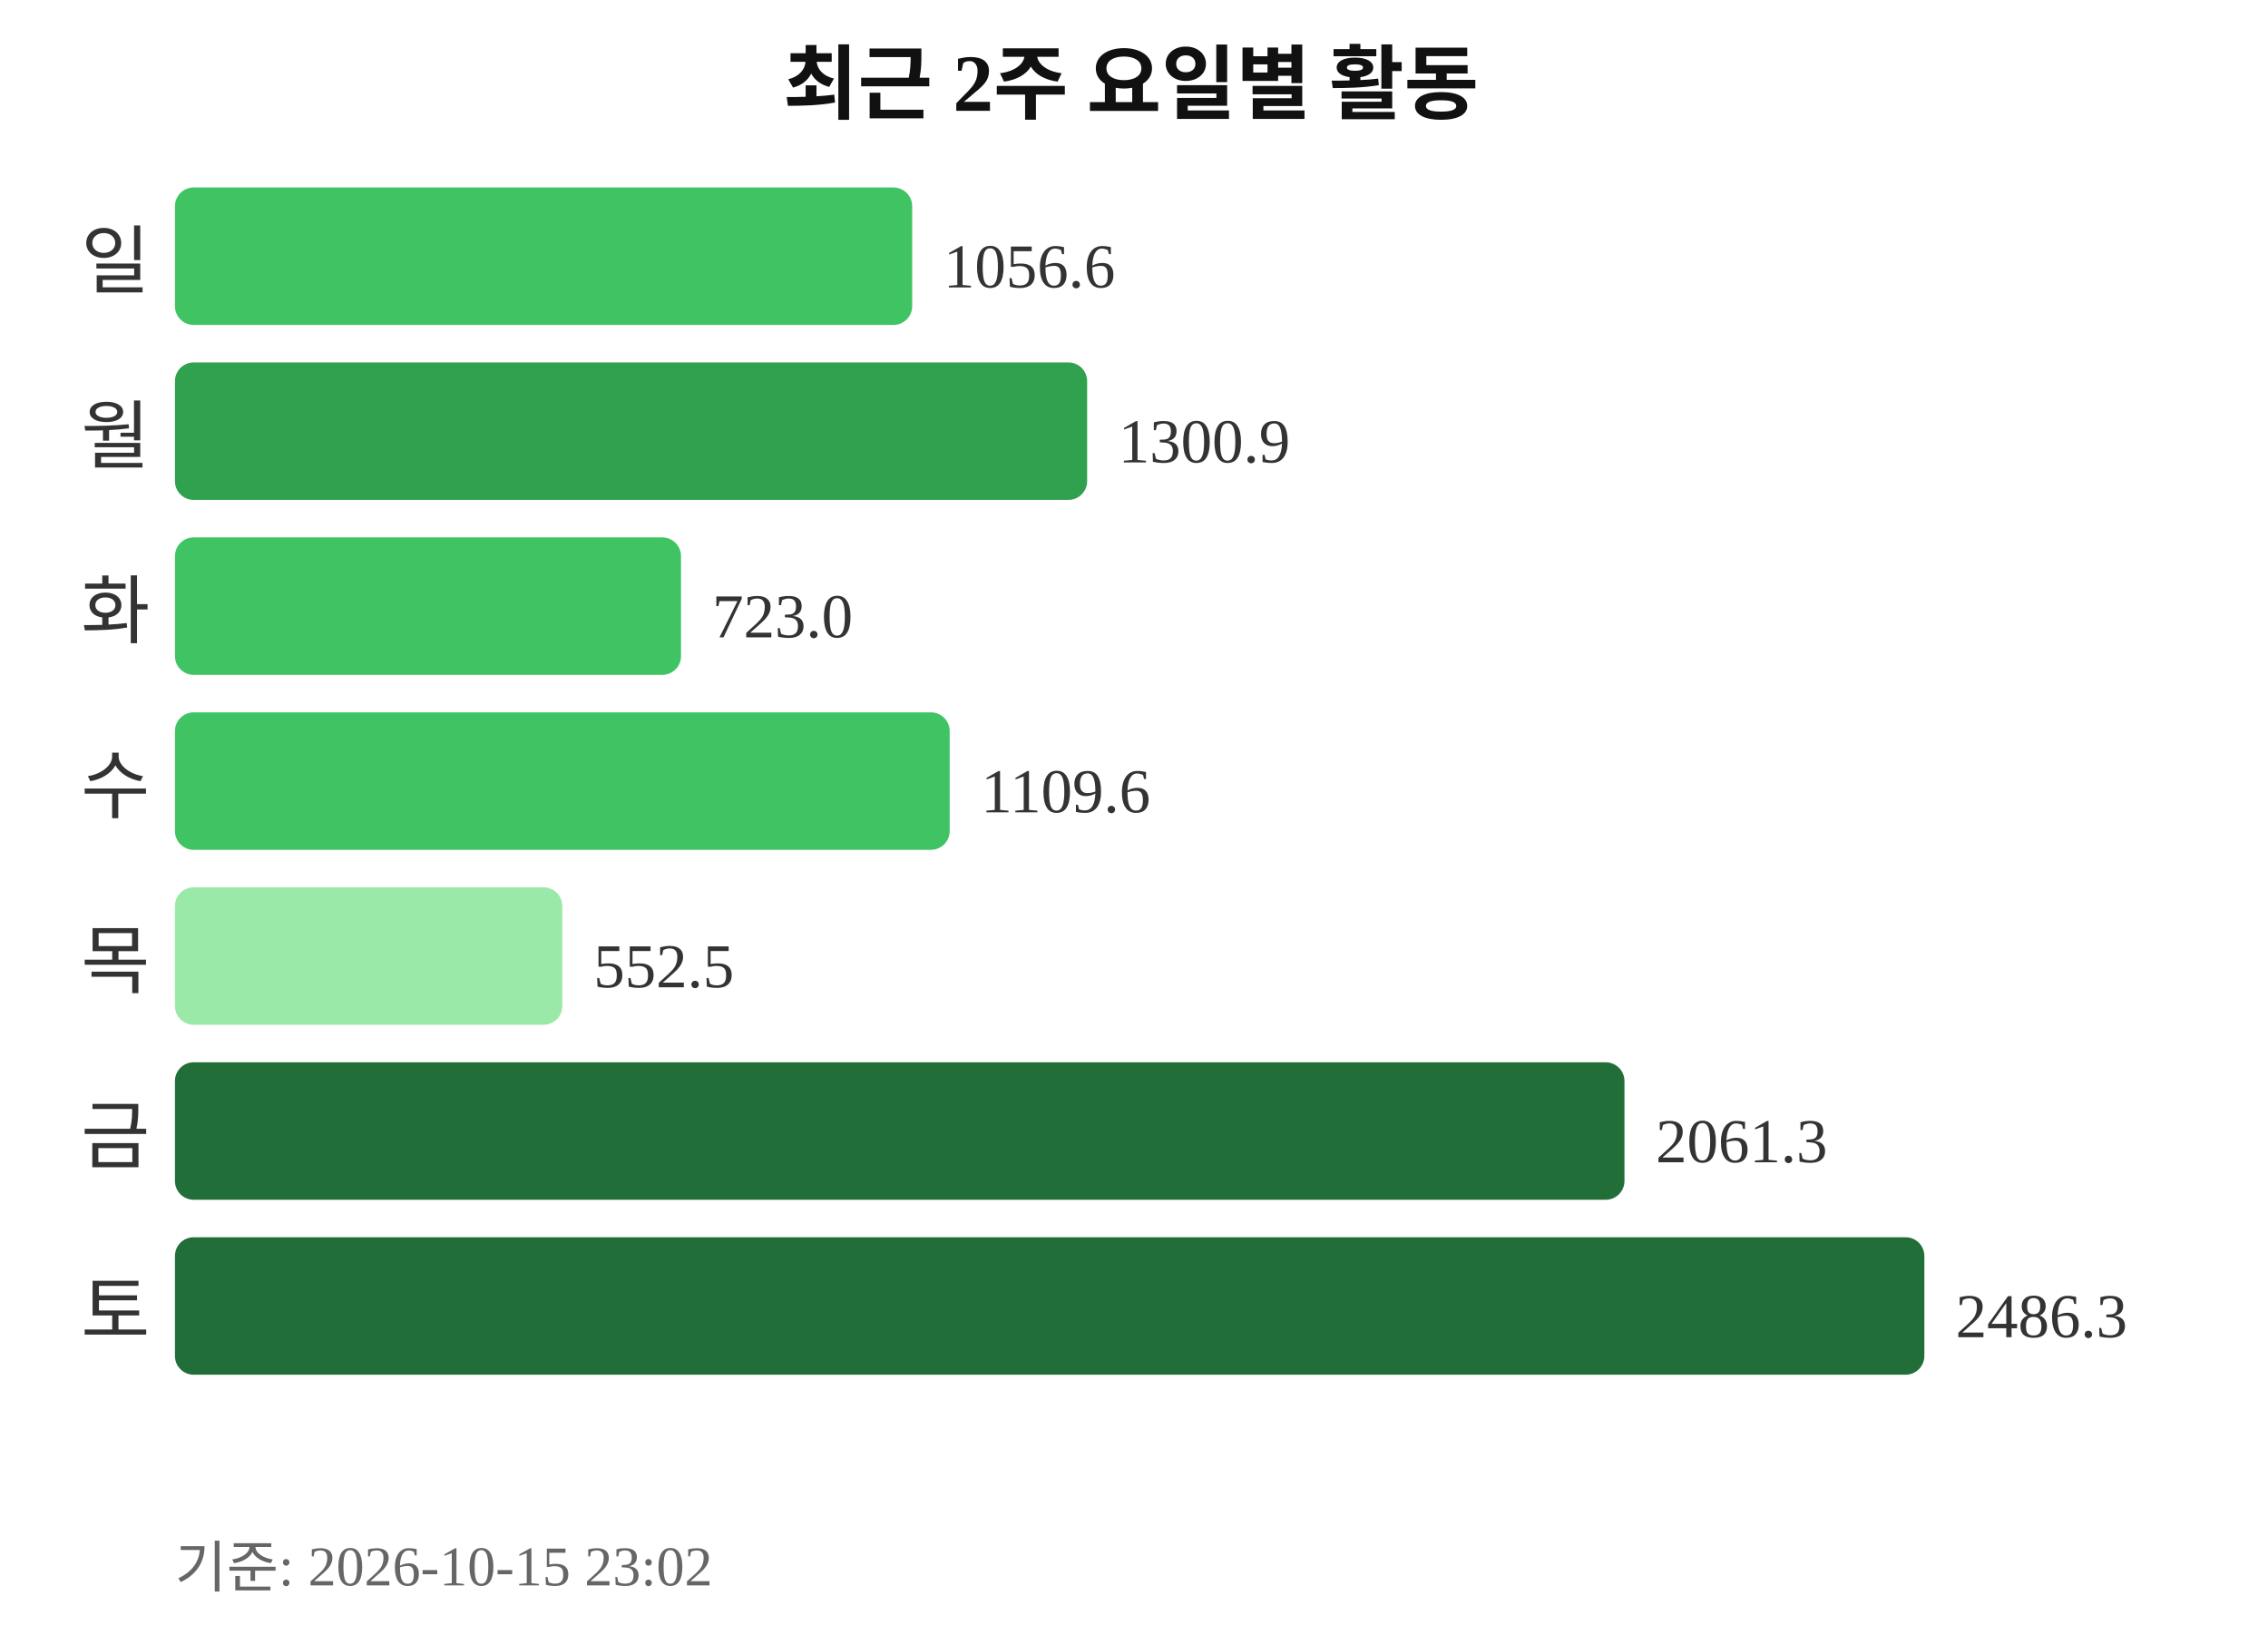
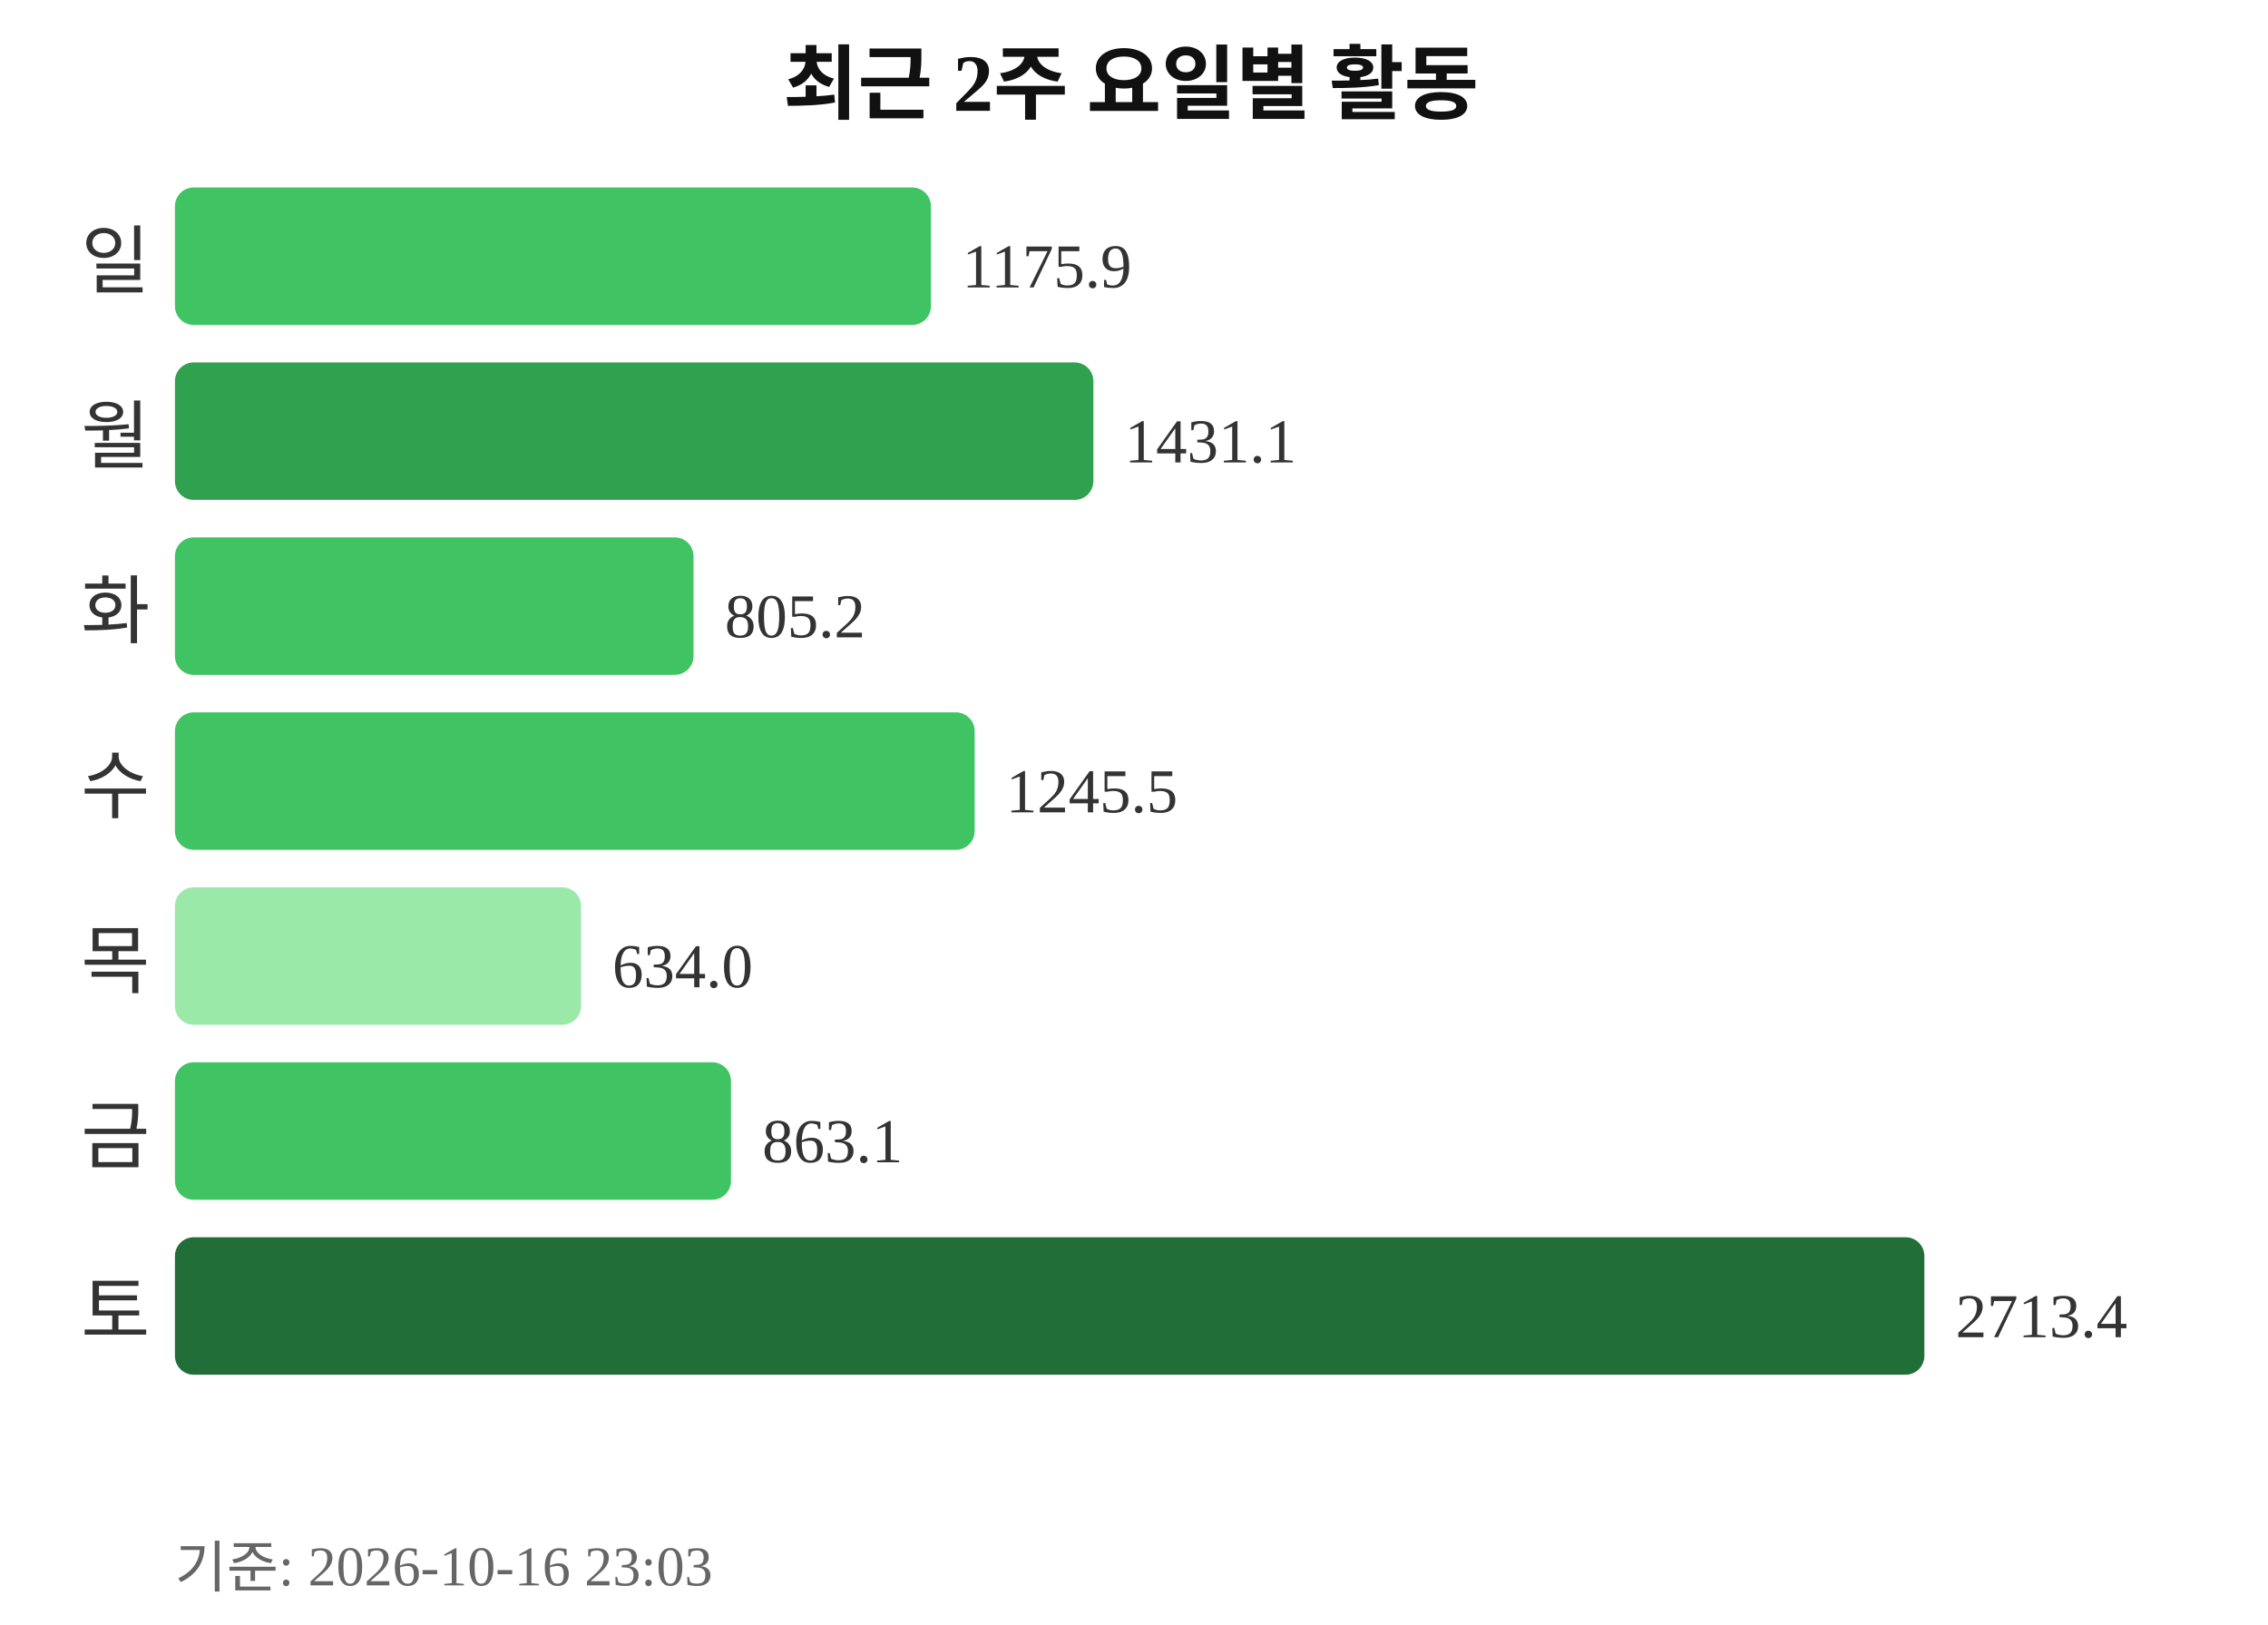
<svg xmlns="http://www.w3.org/2000/svg" width="363" height="260">
  <text x="181" y="18" text-anchor="middle" font-size="13" font-weight="bold" fill="#111111">최근 2주 요일별 활동</text>
  <text x="24" y="46" text-anchor="end" font-size="12" fill="#333333">일</text>
-   <rect x="28" y="30" width="118" height="22" rx="3" fill="#40c463" />
-   <text x="151" y="46" font-size="10" fill="#333333">1056.6</text>
+   <rect x="28" y="30" width="121" height="22" rx="3" fill="#40c463" />
+   <text x="154" y="46" font-size="10" fill="#333333">1175.9</text>
  <text x="24" y="74" text-anchor="end" font-size="12" fill="#333333">월</text>
-   <rect x="28" y="58" width="146" height="22" rx="3" fill="#30a14e" />
-   <text x="179" y="74" font-size="10" fill="#333333">1300.9</text>
+   <rect x="28" y="58" width="147" height="22" rx="3" fill="#30a14e" />
+   <text x="180" y="74" font-size="10" fill="#333333">1431.1</text>
  <text x="24" y="102" text-anchor="end" font-size="12" fill="#333333">화</text>
-   <rect x="28" y="86" width="81" height="22" rx="3" fill="#40c463" />
-   <text x="114" y="102" font-size="10" fill="#333333">723.0</text>
+   <rect x="28" y="86" width="83" height="22" rx="3" fill="#40c463" />
+   <text x="116" y="102" font-size="10" fill="#333333">805.2</text>
  <text x="24" y="130" text-anchor="end" font-size="12" fill="#333333">수</text>
-   <rect x="28" y="114" width="124" height="22" rx="3" fill="#40c463" />
-   <text x="157" y="130" font-size="10" fill="#333333">1109.6</text>
+   <rect x="28" y="114" width="128" height="22" rx="3" fill="#40c463" />
+   <text x="161" y="130" font-size="10" fill="#333333">1245.5</text>
  <text x="24" y="158" text-anchor="end" font-size="12" fill="#333333">목</text>
-   <rect x="28" y="142" width="62" height="22" rx="3" fill="#9be9a8" />
-   <text x="95" y="158" font-size="10" fill="#333333">552.5</text>
+   <rect x="28" y="142" width="65" height="22" rx="3" fill="#9be9a8" />
+   <text x="98" y="158" font-size="10" fill="#333333">634.0</text>
  <text x="24" y="186" text-anchor="end" font-size="12" fill="#333333">금</text>
-   <rect x="28" y="170" width="232" height="22" rx="3" fill="#216e39" />
-   <text x="265" y="186" font-size="10" fill="#333333">2061.3</text>
+   <rect x="28" y="170" width="89" height="22" rx="3" fill="#40c463" />
+   <text x="122" y="186" font-size="10" fill="#333333">863.1</text>
  <text x="24" y="214" text-anchor="end" font-size="12" fill="#333333">토</text>
  <rect x="28" y="198" width="280" height="22" rx="3" fill="#216e39" />
-   <text x="313" y="214" font-size="10" fill="#333333">2486.3</text>
-   <text x="28" y="254" font-size="9" fill="#666666">기준: 2026-10-15 23:02</text>
+   <text x="313" y="214" font-size="10" fill="#333333">2713.4</text>
+   <text x="28" y="254" font-size="9" fill="#666666">기준: 2026-10-16 23:03</text>
</svg>
